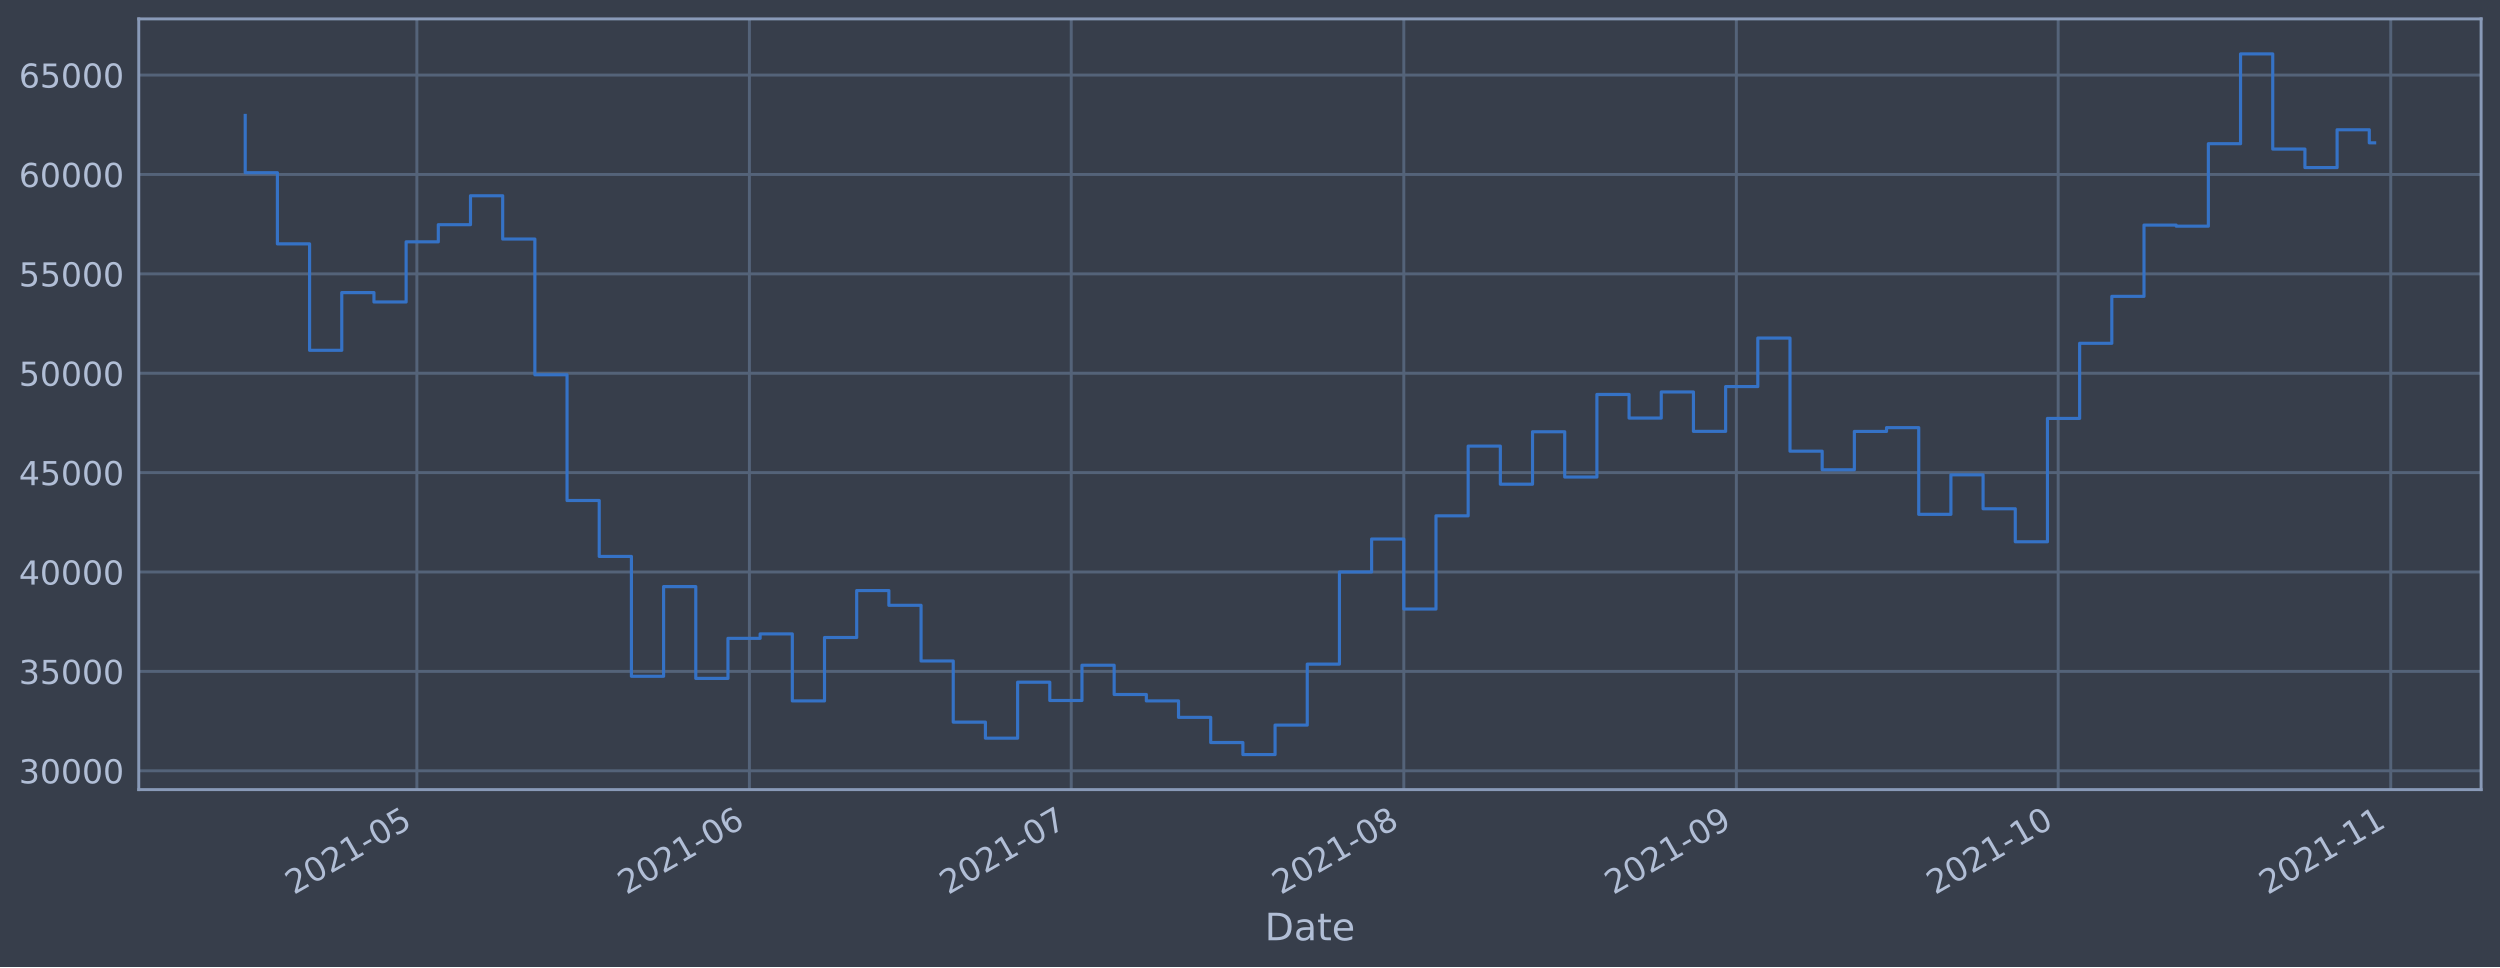
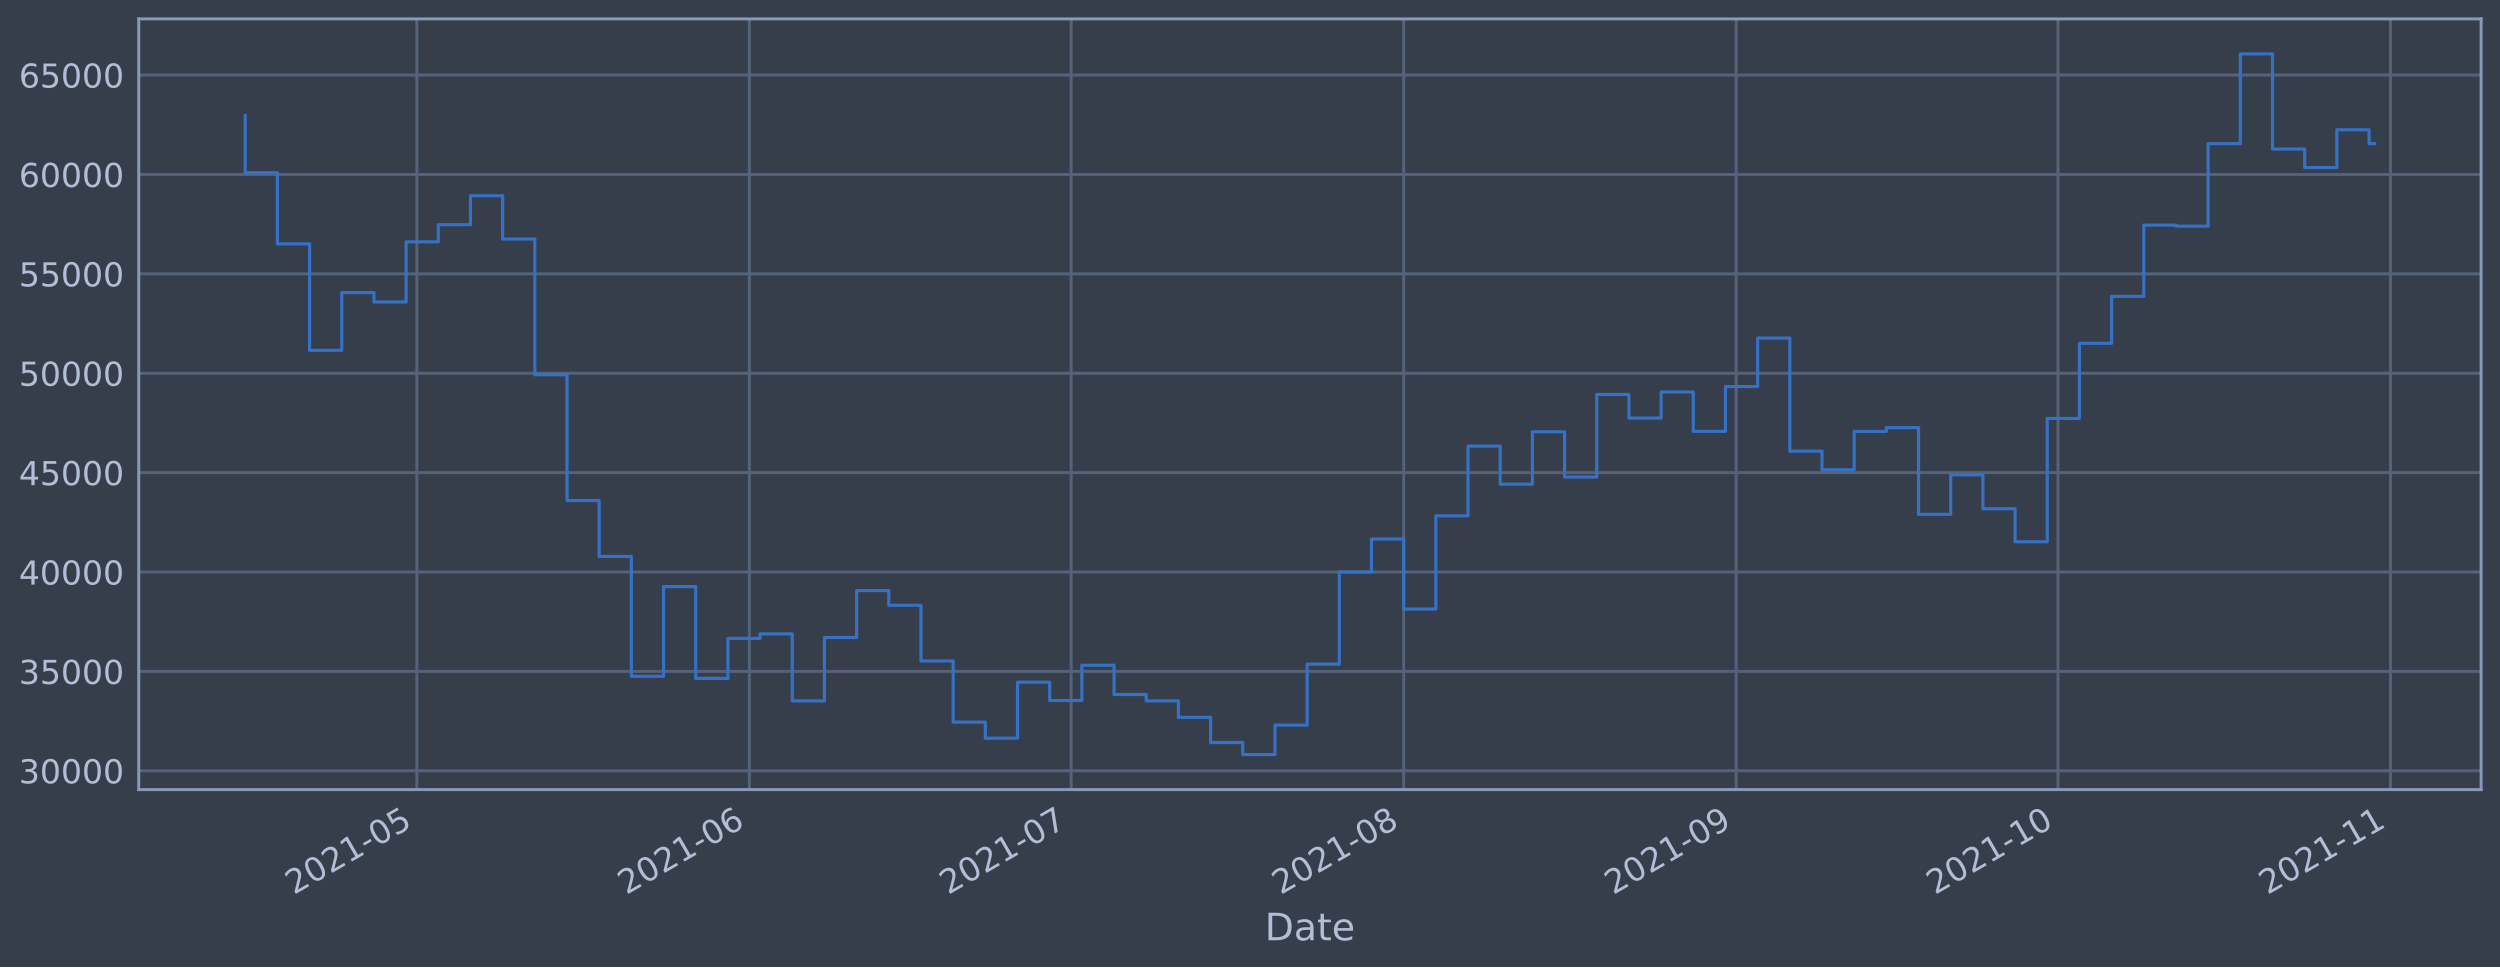
<svg xmlns="http://www.w3.org/2000/svg" xmlns:xlink="http://www.w3.org/1999/xlink" height="368.58pt" version="1.1" viewBox="0 0 952.884 368.58" width="952.884pt">
  <defs>
    <style type="text/css">*{stroke-linecap:butt;stroke-linejoin:round;}</style>
  </defs>
  <g id="figure_1">
    <g id="patch_1">
      <path d="M 0 368.58  L 952.884 368.58  L 952.884 0  L 0 0  z " style="fill:#373e4b;" />
    </g>
    <g id="axes_1">
      <g id="patch_2">
        <path d="M 52.884 300.96  L 945.684 300.96  L 945.684 7.2  L 52.884 7.2  z " style="fill:#373e4b;" />
      </g>
      <g id="matplotlib.axis_1">
        <g id="xtick_1">
          <g id="line2d_1">
-             <path clip-path="url(#p554ea94cd8)" d="M 158.887 300.96  L 158.887 7.2  " style="fill:none;stroke:#546379;stroke-linecap:square;stroke-width:1.12;" />
+             <path clip-path="url(#p23889f92d5)" d="M 158.88 300.96  L 158.88 7.2  " style="fill:none;stroke:#546379;stroke-linecap:square;stroke-width:1.12;" />
          </g>
          <g id="line2d_2" />
          <g id="text_1">
-             <g style="fill:#b1bed6;" transform="translate(111.9841 341.1745)rotate(-30)scale(0.126 -0.126)">
+             <g style="fill:#b1bed6;" transform="translate(111.9765 341.1745)rotate(-30)scale(0.126 -0.126)">
              <defs>
                <path d="M 1228 531  L 3431 531  L 3431 0  L 469 0  L 469 531  Q 828 903 1448 1529  Q 2069 2156 2228 2338  Q 2531 2678 2651 2914  Q 2772 3150 2772 3378  Q 2772 3750 2511 3984  Q 2250 4219 1831 4219  Q 1534 4219 1204 4116  Q 875 4013 500 3803  L 500 4441  Q 881 4594 1212 4672  Q 1544 4750 1819 4750  Q 2544 4750 2975 4387  Q 3406 4025 3406 3419  Q 3406 3131 3298 2873  Q 3191 2616 2906 2266  Q 2828 2175 2409 1742  Q 1991 1309 1228 531  z " id="DejaVuSans-32" transform="scale(0.015625)" />
                <path d="M 2034 4250  Q 1547 4250 1301 3770  Q 1056 3291 1056 2328  Q 1056 1369 1301 889  Q 1547 409 2034 409  Q 2525 409 2770 889  Q 3016 1369 3016 2328  Q 3016 3291 2770 3770  Q 2525 4250 2034 4250  z M 2034 4750  Q 2819 4750 3233 4129  Q 3647 3509 3647 2328  Q 3647 1150 3233 529  Q 2819 -91 2034 -91  Q 1250 -91 836 529  Q 422 1150 422 2328  Q 422 3509 836 4129  Q 1250 4750 2034 4750  z " id="DejaVuSans-30" transform="scale(0.015625)" />
                <path d="M 794 531  L 1825 531  L 1825 4091  L 703 3866  L 703 4441  L 1819 4666  L 2450 4666  L 2450 531  L 3481 531  L 3481 0  L 794 0  L 794 531  z " id="DejaVuSans-31" transform="scale(0.015625)" />
                <path d="M 313 2009  L 1997 2009  L 1997 1497  L 313 1497  L 313 2009  z " id="DejaVuSans-2d" transform="scale(0.015625)" />
                <path d="M 691 4666  L 3169 4666  L 3169 4134  L 1269 4134  L 1269 2991  Q 1406 3038 1543 3061  Q 1681 3084 1819 3084  Q 2600 3084 3056 2656  Q 3513 2228 3513 1497  Q 3513 744 3044 326  Q 2575 -91 1722 -91  Q 1428 -91 1123 -41  Q 819 9 494 109  L 494 744  Q 775 591 1075 516  Q 1375 441 1709 441  Q 2250 441 2565 725  Q 2881 1009 2881 1497  Q 2881 1984 2565 2268  Q 2250 2553 1709 2553  Q 1456 2553 1204 2497  Q 953 2441 691 2322  L 691 4666  z " id="DejaVuSans-35" transform="scale(0.015625)" />
              </defs>
              <use xlink:href="#DejaVuSans-32" />
              <use x="63.623" xlink:href="#DejaVuSans-30" />
              <use x="127.246" xlink:href="#DejaVuSans-32" />
              <use x="190.869" xlink:href="#DejaVuSans-31" />
              <use x="254.492" xlink:href="#DejaVuSans-2d" />
              <use x="290.576" xlink:href="#DejaVuSans-30" />
              <use x="354.199" xlink:href="#DejaVuSans-35" />
            </g>
          </g>
        </g>
        <g id="xtick_2">
          <g id="line2d_3">
-             <path clip-path="url(#p554ea94cd8)" d="M 285.642 300.96  L 285.642 7.2  " style="fill:none;stroke:#546379;stroke-linecap:square;stroke-width:1.12;" />
+             <path clip-path="url(#p23889f92d5)" d="M 285.62 300.96  L 285.62 7.2  " style="fill:none;stroke:#546379;stroke-linecap:square;stroke-width:1.12;" />
          </g>
          <g id="line2d_4" />
          <g id="text_2">
-             <g style="fill:#b1bed6;" transform="translate(238.7388 341.1745)rotate(-30)scale(0.126 -0.126)">
+             <g style="fill:#b1bed6;" transform="translate(238.7166 341.1745)rotate(-30)scale(0.126 -0.126)">
              <defs>
                <path d="M 2113 2584  Q 1688 2584 1439 2293  Q 1191 2003 1191 1497  Q 1191 994 1439 701  Q 1688 409 2113 409  Q 2538 409 2786 701  Q 3034 994 3034 1497  Q 3034 2003 2786 2293  Q 2538 2584 2113 2584  z M 3366 4563  L 3366 3988  Q 3128 4100 2886 4159  Q 2644 4219 2406 4219  Q 1781 4219 1451 3797  Q 1122 3375 1075 2522  Q 1259 2794 1537 2939  Q 1816 3084 2150 3084  Q 2853 3084 3261 2657  Q 3669 2231 3669 1497  Q 3669 778 3244 343  Q 2819 -91 2113 -91  Q 1303 -91 875 529  Q 447 1150 447 2328  Q 447 3434 972 4092  Q 1497 4750 2381 4750  Q 2619 4750 2861 4703  Q 3103 4656 3366 4563  z " id="DejaVuSans-36" transform="scale(0.015625)" />
              </defs>
              <use xlink:href="#DejaVuSans-32" />
              <use x="63.623" xlink:href="#DejaVuSans-30" />
              <use x="127.246" xlink:href="#DejaVuSans-32" />
              <use x="190.869" xlink:href="#DejaVuSans-31" />
              <use x="254.492" xlink:href="#DejaVuSans-2d" />
              <use x="290.576" xlink:href="#DejaVuSans-30" />
              <use x="354.199" xlink:href="#DejaVuSans-36" />
            </g>
          </g>
        </g>
        <g id="xtick_3">
          <g id="line2d_5">
-             <path clip-path="url(#p554ea94cd8)" d="M 408.308 300.96  L 408.308 7.2  " style="fill:none;stroke:#546379;stroke-linecap:square;stroke-width:1.12;" />
+             <path clip-path="url(#p23889f92d5)" d="M 408.272 300.96  L 408.272 7.2  " style="fill:none;stroke:#546379;stroke-linecap:square;stroke-width:1.12;" />
          </g>
          <g id="line2d_6" />
          <g id="text_3">
-             <g style="fill:#b1bed6;" transform="translate(361.4047 341.1745)rotate(-30)scale(0.126 -0.126)">
+             <g style="fill:#b1bed6;" transform="translate(361.3684 341.1745)rotate(-30)scale(0.126 -0.126)">
              <defs>
                <path d="M 525 4666  L 3525 4666  L 3525 4397  L 1831 0  L 1172 0  L 2766 4134  L 525 4134  L 525 4666  z " id="DejaVuSans-37" transform="scale(0.015625)" />
              </defs>
              <use xlink:href="#DejaVuSans-32" />
              <use x="63.623" xlink:href="#DejaVuSans-30" />
              <use x="127.246" xlink:href="#DejaVuSans-32" />
              <use x="190.869" xlink:href="#DejaVuSans-31" />
              <use x="254.492" xlink:href="#DejaVuSans-2d" />
              <use x="290.576" xlink:href="#DejaVuSans-30" />
              <use x="354.199" xlink:href="#DejaVuSans-37" />
            </g>
          </g>
        </g>
        <g id="xtick_4">
          <g id="line2d_7">
-             <path clip-path="url(#p554ea94cd8)" d="M 535.063 300.96  L 535.063 7.2  " style="fill:none;stroke:#546379;stroke-linecap:square;stroke-width:1.12;" />
+             <path clip-path="url(#p23889f92d5)" d="M 535.012 300.96  L 535.012 7.2  " style="fill:none;stroke:#546379;stroke-linecap:square;stroke-width:1.12;" />
          </g>
          <g id="line2d_8" />
          <g id="text_4">
-             <g style="fill:#b1bed6;" transform="translate(488.1594 341.1745)rotate(-30)scale(0.126 -0.126)">
+             <g style="fill:#b1bed6;" transform="translate(488.1085 341.1745)rotate(-30)scale(0.126 -0.126)">
              <defs>
                <path d="M 2034 2216  Q 1584 2216 1326 1975  Q 1069 1734 1069 1313  Q 1069 891 1326 650  Q 1584 409 2034 409  Q 2484 409 2743 651  Q 3003 894 3003 1313  Q 3003 1734 2745 1975  Q 2488 2216 2034 2216  z M 1403 2484  Q 997 2584 770 2862  Q 544 3141 544 3541  Q 544 4100 942 4425  Q 1341 4750 2034 4750  Q 2731 4750 3128 4425  Q 3525 4100 3525 3541  Q 3525 3141 3298 2862  Q 3072 2584 2669 2484  Q 3125 2378 3379 2068  Q 3634 1759 3634 1313  Q 3634 634 3220 271  Q 2806 -91 2034 -91  Q 1263 -91 848 271  Q 434 634 434 1313  Q 434 1759 690 2068  Q 947 2378 1403 2484  z M 1172 3481  Q 1172 3119 1398 2916  Q 1625 2713 2034 2713  Q 2441 2713 2670 2916  Q 2900 3119 2900 3481  Q 2900 3844 2670 4047  Q 2441 4250 2034 4250  Q 1625 4250 1398 4047  Q 1172 3844 1172 3481  z " id="DejaVuSans-38" transform="scale(0.015625)" />
              </defs>
              <use xlink:href="#DejaVuSans-32" />
              <use x="63.623" xlink:href="#DejaVuSans-30" />
              <use x="127.246" xlink:href="#DejaVuSans-32" />
              <use x="190.869" xlink:href="#DejaVuSans-31" />
              <use x="254.492" xlink:href="#DejaVuSans-2d" />
              <use x="290.576" xlink:href="#DejaVuSans-30" />
              <use x="354.199" xlink:href="#DejaVuSans-38" />
            </g>
          </g>
        </g>
        <g id="xtick_5">
          <g id="line2d_9">
-             <path clip-path="url(#p554ea94cd8)" d="M 661.817 300.96  L 661.817 7.2  " style="fill:none;stroke:#546379;stroke-linecap:square;stroke-width:1.12;" />
+             <path clip-path="url(#p23889f92d5)" d="M 661.752 300.96  L 661.752 7.2  " style="fill:none;stroke:#546379;stroke-linecap:square;stroke-width:1.12;" />
          </g>
          <g id="line2d_10" />
          <g id="text_5">
-             <g style="fill:#b1bed6;" transform="translate(614.9142 341.1745)rotate(-30)scale(0.126 -0.126)">
+             <g style="fill:#b1bed6;" transform="translate(614.8486 341.1745)rotate(-30)scale(0.126 -0.126)">
              <defs>
                <path d="M 703 97  L 703 672  Q 941 559 1184 500  Q 1428 441 1663 441  Q 2288 441 2617 861  Q 2947 1281 2994 2138  Q 2813 1869 2534 1725  Q 2256 1581 1919 1581  Q 1219 1581 811 2004  Q 403 2428 403 3163  Q 403 3881 828 4315  Q 1253 4750 1959 4750  Q 2769 4750 3195 4129  Q 3622 3509 3622 2328  Q 3622 1225 3098 567  Q 2575 -91 1691 -91  Q 1453 -91 1209 -44  Q 966 3 703 97  z M 1959 2075  Q 2384 2075 2632 2365  Q 2881 2656 2881 3163  Q 2881 3666 2632 3958  Q 2384 4250 1959 4250  Q 1534 4250 1286 3958  Q 1038 3666 1038 3163  Q 1038 2656 1286 2365  Q 1534 2075 1959 2075  z " id="DejaVuSans-39" transform="scale(0.015625)" />
              </defs>
              <use xlink:href="#DejaVuSans-32" />
              <use x="63.623" xlink:href="#DejaVuSans-30" />
              <use x="127.246" xlink:href="#DejaVuSans-32" />
              <use x="190.869" xlink:href="#DejaVuSans-31" />
              <use x="254.492" xlink:href="#DejaVuSans-2d" />
              <use x="290.576" xlink:href="#DejaVuSans-30" />
              <use x="354.199" xlink:href="#DejaVuSans-39" />
            </g>
          </g>
        </g>
        <g id="xtick_6">
          <g id="line2d_11">
-             <path clip-path="url(#p554ea94cd8)" d="M 784.483 300.96  L 784.483 7.2  " style="fill:none;stroke:#546379;stroke-linecap:square;stroke-width:1.12;" />
+             <path clip-path="url(#p23889f92d5)" d="M 784.404 300.96  L 784.404 7.2  " style="fill:none;stroke:#546379;stroke-linecap:square;stroke-width:1.12;" />
          </g>
          <g id="line2d_12" />
          <g id="text_6">
-             <g style="fill:#b1bed6;" transform="translate(737.5801 341.1745)rotate(-30)scale(0.126 -0.126)">
+             <g style="fill:#b1bed6;" transform="translate(737.5003 341.1745)rotate(-30)scale(0.126 -0.126)">
              <use xlink:href="#DejaVuSans-32" />
              <use x="63.623" xlink:href="#DejaVuSans-30" />
              <use x="127.246" xlink:href="#DejaVuSans-32" />
              <use x="190.869" xlink:href="#DejaVuSans-31" />
              <use x="254.492" xlink:href="#DejaVuSans-2d" />
              <use x="290.576" xlink:href="#DejaVuSans-31" />
              <use x="354.199" xlink:href="#DejaVuSans-30" />
            </g>
          </g>
        </g>
        <g id="xtick_7">
          <g id="line2d_13">
-             <path clip-path="url(#p554ea94cd8)" d="M 911.238 300.96  L 911.238 7.2  " style="fill:none;stroke:#546379;stroke-linecap:square;stroke-width:1.12;" />
+             <path clip-path="url(#p23889f92d5)" d="M 911.144 300.96  L 911.144 7.2  " style="fill:none;stroke:#546379;stroke-linecap:square;stroke-width:1.12;" />
          </g>
          <g id="line2d_14" />
          <g id="text_7">
-             <g style="fill:#b1bed6;" transform="translate(864.3348 341.1745)rotate(-30)scale(0.126 -0.126)">
+             <g style="fill:#b1bed6;" transform="translate(864.2404 341.1745)rotate(-30)scale(0.126 -0.126)">
              <use xlink:href="#DejaVuSans-32" />
              <use x="63.623" xlink:href="#DejaVuSans-30" />
              <use x="127.246" xlink:href="#DejaVuSans-32" />
              <use x="190.869" xlink:href="#DejaVuSans-31" />
              <use x="254.492" xlink:href="#DejaVuSans-2d" />
              <use x="290.576" xlink:href="#DejaVuSans-31" />
              <use x="354.199" xlink:href="#DejaVuSans-31" />
            </g>
          </g>
        </g>
        <g id="text_8">
          <g style="fill:#b1bed6;" transform="translate(482.0746 358.3856)scale(0.144 -0.144)">
            <defs>
              <path d="M 1259 4147  L 1259 519  L 2022 519  Q 2988 519 3436 956  Q 3884 1394 3884 2338  Q 3884 3275 3436 3711  Q 2988 4147 2022 4147  L 1259 4147  z M 628 4666  L 1925 4666  Q 3281 4666 3915 4102  Q 4550 3538 4550 2338  Q 4550 1131 3912 565  Q 3275 0 1925 0  L 628 0  L 628 4666  z " id="DejaVuSans-44" transform="scale(0.015625)" />
              <path d="M 2194 1759  Q 1497 1759 1228 1600  Q 959 1441 959 1056  Q 959 750 1161 570  Q 1363 391 1709 391  Q 2188 391 2477 730  Q 2766 1069 2766 1631  L 2766 1759  L 2194 1759  z M 3341 1997  L 3341 0  L 2766 0  L 2766 531  Q 2569 213 2275 61  Q 1981 -91 1556 -91  Q 1019 -91 701 211  Q 384 513 384 1019  Q 384 1609 779 1909  Q 1175 2209 1959 2209  L 2766 2209  L 2766 2266  Q 2766 2663 2505 2880  Q 2244 3097 1772 3097  Q 1472 3097 1187 3025  Q 903 2953 641 2809  L 641 3341  Q 956 3463 1253 3523  Q 1550 3584 1831 3584  Q 2591 3584 2966 3190  Q 3341 2797 3341 1997  z " id="DejaVuSans-61" transform="scale(0.015625)" />
              <path d="M 1172 4494  L 1172 3500  L 2356 3500  L 2356 3053  L 1172 3053  L 1172 1153  Q 1172 725 1289 603  Q 1406 481 1766 481  L 2356 481  L 2356 0  L 1766 0  Q 1100 0 847 248  Q 594 497 594 1153  L 594 3053  L 172 3053  L 172 3500  L 594 3500  L 594 4494  L 1172 4494  z " id="DejaVuSans-74" transform="scale(0.015625)" />
              <path d="M 3597 1894  L 3597 1613  L 953 1613  Q 991 1019 1311 708  Q 1631 397 2203 397  Q 2534 397 2845 478  Q 3156 559 3463 722  L 3463 178  Q 3153 47 2828 -22  Q 2503 -91 2169 -91  Q 1331 -91 842 396  Q 353 884 353 1716  Q 353 2575 817 3079  Q 1281 3584 2069 3584  Q 2775 3584 3186 3129  Q 3597 2675 3597 1894  z M 3022 2063  Q 3016 2534 2758 2815  Q 2500 3097 2075 3097  Q 1594 3097 1305 2825  Q 1016 2553 972 2059  L 3022 2063  z " id="DejaVuSans-65" transform="scale(0.015625)" />
            </defs>
            <use xlink:href="#DejaVuSans-44" />
            <use x="77.002" xlink:href="#DejaVuSans-61" />
            <use x="138.281" xlink:href="#DejaVuSans-74" />
            <use x="177.49" xlink:href="#DejaVuSans-65" />
          </g>
        </g>
      </g>
      <g id="matplotlib.axis_2">
        <g id="ytick_1">
          <g id="line2d_15">
-             <path clip-path="url(#p554ea94cd8)" d="M 52.884 293.789  L 945.684 293.789  " style="fill:none;stroke:#546379;stroke-linecap:square;stroke-width:1.12;" />
+             <path clip-path="url(#p23889f92d5)" d="M 52.884 293.789  L 945.684 293.789  " style="fill:none;stroke:#546379;stroke-linecap:square;stroke-width:1.12;" />
          </g>
          <g id="line2d_16" />
          <g id="text_9">
            <g style="fill:#b1bed6;" transform="translate(7.2 298.5763)scale(0.126 -0.126)">
              <defs>
                <path d="M 2597 2516  Q 3050 2419 3304 2112  Q 3559 1806 3559 1356  Q 3559 666 3084 287  Q 2609 -91 1734 -91  Q 1441 -91 1130 -33  Q 819 25 488 141  L 488 750  Q 750 597 1062 519  Q 1375 441 1716 441  Q 2309 441 2620 675  Q 2931 909 2931 1356  Q 2931 1769 2642 2001  Q 2353 2234 1838 2234  L 1294 2234  L 1294 2753  L 1863 2753  Q 2328 2753 2575 2939  Q 2822 3125 2822 3475  Q 2822 3834 2567 4026  Q 2313 4219 1838 4219  Q 1578 4219 1281 4162  Q 984 4106 628 3988  L 628 4550  Q 988 4650 1302 4700  Q 1616 4750 1894 4750  Q 2613 4750 3031 4423  Q 3450 4097 3450 3541  Q 3450 3153 3228 2886  Q 3006 2619 2597 2516  z " id="DejaVuSans-33" transform="scale(0.015625)" />
              </defs>
              <use xlink:href="#DejaVuSans-33" />
              <use x="63.623" xlink:href="#DejaVuSans-30" />
              <use x="127.246" xlink:href="#DejaVuSans-30" />
              <use x="190.869" xlink:href="#DejaVuSans-30" />
              <use x="254.492" xlink:href="#DejaVuSans-30" />
            </g>
          </g>
        </g>
        <g id="ytick_2">
          <g id="line2d_17">
-             <path clip-path="url(#p554ea94cd8)" d="M 52.884 255.907  L 945.684 255.907  " style="fill:none;stroke:#546379;stroke-linecap:square;stroke-width:1.12;" />
+             <path clip-path="url(#p23889f92d5)" d="M 52.884 255.907  L 945.684 255.907  " style="fill:none;stroke:#546379;stroke-linecap:square;stroke-width:1.12;" />
          </g>
          <g id="line2d_18" />
          <g id="text_10">
            <g style="fill:#b1bed6;" transform="translate(7.2 260.6936)scale(0.126 -0.126)">
              <use xlink:href="#DejaVuSans-33" />
              <use x="63.623" xlink:href="#DejaVuSans-35" />
              <use x="127.246" xlink:href="#DejaVuSans-30" />
              <use x="190.869" xlink:href="#DejaVuSans-30" />
              <use x="254.492" xlink:href="#DejaVuSans-30" />
            </g>
          </g>
        </g>
        <g id="ytick_3">
          <g id="line2d_19">
-             <path clip-path="url(#p554ea94cd8)" d="M 52.884 218.024  L 945.684 218.024  " style="fill:none;stroke:#546379;stroke-linecap:square;stroke-width:1.12;" />
+             <path clip-path="url(#p23889f92d5)" d="M 52.884 218.024  L 945.684 218.024  " style="fill:none;stroke:#546379;stroke-linecap:square;stroke-width:1.12;" />
          </g>
          <g id="line2d_20" />
          <g id="text_11">
            <g style="fill:#b1bed6;" transform="translate(7.2 222.811)scale(0.126 -0.126)">
              <defs>
                <path d="M 2419 4116  L 825 1625  L 2419 1625  L 2419 4116  z M 2253 4666  L 3047 4666  L 3047 1625  L 3713 1625  L 3713 1100  L 3047 1100  L 3047 0  L 2419 0  L 2419 1100  L 313 1100  L 313 1709  L 2253 4666  z " id="DejaVuSans-34" transform="scale(0.015625)" />
              </defs>
              <use xlink:href="#DejaVuSans-34" />
              <use x="63.623" xlink:href="#DejaVuSans-30" />
              <use x="127.246" xlink:href="#DejaVuSans-30" />
              <use x="190.869" xlink:href="#DejaVuSans-30" />
              <use x="254.492" xlink:href="#DejaVuSans-30" />
            </g>
          </g>
        </g>
        <g id="ytick_4">
          <g id="line2d_21">
-             <path clip-path="url(#p554ea94cd8)" d="M 52.884 180.141  L 945.684 180.141  " style="fill:none;stroke:#546379;stroke-linecap:square;stroke-width:1.12;" />
+             <path clip-path="url(#p23889f92d5)" d="M 52.884 180.141  L 945.684 180.141  " style="fill:none;stroke:#546379;stroke-linecap:square;stroke-width:1.12;" />
          </g>
          <g id="line2d_22" />
          <g id="text_12">
            <g style="fill:#b1bed6;" transform="translate(7.2 184.9284)scale(0.126 -0.126)">
              <use xlink:href="#DejaVuSans-34" />
              <use x="63.623" xlink:href="#DejaVuSans-35" />
              <use x="127.246" xlink:href="#DejaVuSans-30" />
              <use x="190.869" xlink:href="#DejaVuSans-30" />
              <use x="254.492" xlink:href="#DejaVuSans-30" />
            </g>
          </g>
        </g>
        <g id="ytick_5">
          <g id="line2d_23">
-             <path clip-path="url(#p554ea94cd8)" d="M 52.884 142.259  L 945.684 142.259  " style="fill:none;stroke:#546379;stroke-linecap:square;stroke-width:1.12;" />
+             <path clip-path="url(#p23889f92d5)" d="M 52.884 142.259  L 945.684 142.259  " style="fill:none;stroke:#546379;stroke-linecap:square;stroke-width:1.12;" />
          </g>
          <g id="line2d_24" />
          <g id="text_13">
            <g style="fill:#b1bed6;" transform="translate(7.2 147.0457)scale(0.126 -0.126)">
              <use xlink:href="#DejaVuSans-35" />
              <use x="63.623" xlink:href="#DejaVuSans-30" />
              <use x="127.246" xlink:href="#DejaVuSans-30" />
              <use x="190.869" xlink:href="#DejaVuSans-30" />
              <use x="254.492" xlink:href="#DejaVuSans-30" />
            </g>
          </g>
        </g>
        <g id="ytick_6">
          <g id="line2d_25">
-             <path clip-path="url(#p554ea94cd8)" d="M 52.884 104.376  L 945.684 104.376  " style="fill:none;stroke:#546379;stroke-linecap:square;stroke-width:1.12;" />
+             <path clip-path="url(#p23889f92d5)" d="M 52.884 104.376  L 945.684 104.376  " style="fill:none;stroke:#546379;stroke-linecap:square;stroke-width:1.12;" />
          </g>
          <g id="line2d_26" />
          <g id="text_14">
            <g style="fill:#b1bed6;" transform="translate(7.2 109.1631)scale(0.126 -0.126)">
              <use xlink:href="#DejaVuSans-35" />
              <use x="63.623" xlink:href="#DejaVuSans-35" />
              <use x="127.246" xlink:href="#DejaVuSans-30" />
              <use x="190.869" xlink:href="#DejaVuSans-30" />
              <use x="254.492" xlink:href="#DejaVuSans-30" />
            </g>
          </g>
        </g>
        <g id="ytick_7">
          <g id="line2d_27">
-             <path clip-path="url(#p554ea94cd8)" d="M 52.884 66.493  L 945.684 66.493  " style="fill:none;stroke:#546379;stroke-linecap:square;stroke-width:1.12;" />
+             <path clip-path="url(#p23889f92d5)" d="M 52.884 66.493  L 945.684 66.493  " style="fill:none;stroke:#546379;stroke-linecap:square;stroke-width:1.12;" />
          </g>
          <g id="line2d_28" />
          <g id="text_15">
            <g style="fill:#b1bed6;" transform="translate(7.2 71.28047)scale(0.126 -0.126)">
              <use xlink:href="#DejaVuSans-36" />
              <use x="63.623" xlink:href="#DejaVuSans-30" />
              <use x="127.246" xlink:href="#DejaVuSans-30" />
              <use x="190.869" xlink:href="#DejaVuSans-30" />
              <use x="254.492" xlink:href="#DejaVuSans-30" />
            </g>
          </g>
        </g>
        <g id="ytick_8">
          <g id="line2d_29">
-             <path clip-path="url(#p554ea94cd8)" d="M 52.884 28.611  L 945.684 28.611  " style="fill:none;stroke:#546379;stroke-linecap:square;stroke-width:1.12;" />
+             <path clip-path="url(#p23889f92d5)" d="M 52.884 28.611  L 945.684 28.611  " style="fill:none;stroke:#546379;stroke-linecap:square;stroke-width:1.12;" />
          </g>
          <g id="line2d_30" />
          <g id="text_16">
            <g style="fill:#b1bed6;" transform="translate(7.2 33.39783)scale(0.126 -0.126)">
              <use xlink:href="#DejaVuSans-36" />
              <use x="63.623" xlink:href="#DejaVuSans-35" />
              <use x="127.246" xlink:href="#DejaVuSans-30" />
              <use x="190.869" xlink:href="#DejaVuSans-30" />
              <use x="254.492" xlink:href="#DejaVuSans-30" />
            </g>
          </g>
        </g>
      </g>
      <g id="line2d_31">
-         <path clip-path="url(#p554ea94cd8)" d="M 93.466 43.998  L 93.466 65.834  L 105.732 65.834  L 105.732 92.951  L 117.999 92.951  L 117.999 133.522  L 130.265 133.522  L 130.265 111.523  L 142.532 111.523  L 142.532 115.103  L 154.799 115.103  L 154.799 92.174  L 167.065 92.174  L 167.065 85.638  L 179.332 85.638  L 179.332 74.609  L 191.598 74.609  L 191.598 91.117  L 203.865 91.117  L 203.865 142.846  L 216.131 142.846  L 216.131 190.777  L 228.398 190.777  L 228.398 212.082  L 240.665 212.082  L 240.665 257.766  L 252.931 257.766  L 252.931 223.585  L 265.198 223.585  L 265.198 258.576  L 277.464 258.576  L 277.464 243.31  L 289.731 243.31  L 289.731 241.621  L 301.998 241.621  L 301.998 267.159  L 314.264 267.159  L 314.264 242.992  L 326.531 242.992  L 326.531 225.094  L 338.797 225.094  L 338.797 230.716  L 351.064 230.716  L 351.064 251.935  L 363.33 251.935  L 363.33 275.245  L 375.597 275.245  L 375.597 281.359  L 387.864 281.359  L 387.864 260.023  L 400.13 260.023  L 400.13 266.992  L 412.397 266.992  L 412.397 253.563  L 424.663 253.563  L 424.663 264.703  L 436.93 264.703  L 436.93 267.153  L 449.197 267.153  L 449.197 273.434  L 461.463 273.434  L 461.463 283.021  L 473.73 283.021  L 473.73 287.607  L 485.996 287.607  L 485.996 276.379  L 498.263 276.379  L 498.263 253.14  L 510.53 253.14  L 510.53 218.005  L 522.796 218.005  L 522.796 205.454  L 535.063 205.454  L 535.063 232.131  L 547.329 232.131  L 547.329 196.613  L 559.596 196.613  L 559.596 170.038  L 571.862 170.038  L 571.862 184.553  L 584.129 184.553  L 584.129 164.561  L 596.396 164.561  L 596.396 181.824  L 608.662 181.824  L 608.662 150.35  L 620.929 150.35  L 620.929 159.347  L 633.195 159.347  L 633.195 149.404  L 645.462 149.404  L 645.462 164.422  L 657.729 164.422  L 657.729 147.342  L 669.995 147.342  L 669.995 128.855  L 682.262 128.855  L 682.262 171.971  L 694.528 171.971  L 694.528 179.044  L 706.795 179.044  L 706.795 164.442  L 719.062 164.442  L 719.062 162.991  L 731.328 162.991  L 731.328 196.04  L 743.595 196.04  L 743.595 180.983  L 755.861 180.983  L 755.861 193.911  L 768.128 193.911  L 768.128 206.49  L 780.394 206.49  L 780.394 159.479  L 792.661 159.479  L 792.661 130.85  L 804.928 130.85  L 804.928 112.958  L 817.194 112.958  L 817.194 85.798  L 829.461 85.798  L 829.461 86.21  L 841.727 86.21  L 841.727 54.779  L 853.994 54.779  L 853.994 20.553  L 866.261 20.553  L 866.261 56.816  L 878.527 56.816  L 878.527 63.878  L 890.794 63.878  L 890.794 49.452  L 903.06 49.452  L 903.06 54.443  L 905.102 54.443  L 905.102 54.443  " style="fill:none;stroke:#3572c6;stroke-linecap:square;stroke-width:1.2;" />
+         <path clip-path="url(#p23889f92d5)" d="M 93.466 43.998  L 93.466 65.834  L 105.731 65.834  L 105.731 92.951  L 117.996 92.951  L 117.996 133.522  L 130.261 133.522  L 130.261 111.523  L 142.526 111.523  L 142.526 115.103  L 154.791 115.103  L 154.791 92.174  L 167.057 92.174  L 167.057 85.638  L 179.322 85.638  L 179.322 74.609  L 191.587 74.609  L 191.587 91.117  L 203.852 91.117  L 203.852 142.846  L 216.117 142.846  L 216.117 190.777  L 228.382 190.777  L 228.382 212.082  L 240.648 212.082  L 240.648 257.766  L 252.913 257.766  L 252.913 223.585  L 265.178 223.585  L 265.178 258.576  L 277.443 258.576  L 277.443 243.31  L 289.708 243.31  L 289.708 241.621  L 301.973 241.621  L 301.973 267.159  L 314.239 267.159  L 314.239 242.992  L 326.504 242.992  L 326.504 225.094  L 338.769 225.094  L 338.769 230.716  L 351.034 230.716  L 351.034 251.935  L 363.299 251.935  L 363.299 275.245  L 375.565 275.245  L 375.565 281.359  L 387.83 281.359  L 387.83 260.023  L 400.095 260.023  L 400.095 266.992  L 412.36 266.992  L 412.36 253.563  L 424.625 253.563  L 424.625 264.703  L 436.89 264.703  L 436.89 267.153  L 449.156 267.153  L 449.156 273.434  L 461.421 273.434  L 461.421 283.021  L 473.686 283.021  L 473.686 287.607  L 485.951 287.607  L 485.951 276.379  L 498.216 276.379  L 498.216 253.14  L 510.481 253.14  L 510.481 218.005  L 522.747 218.005  L 522.747 205.454  L 535.012 205.454  L 535.012 232.131  L 547.277 232.131  L 547.277 196.613  L 559.542 196.613  L 559.542 170.038  L 571.807 170.038  L 571.807 184.553  L 584.072 184.553  L 584.072 164.561  L 596.338 164.561  L 596.338 181.824  L 608.603 181.824  L 608.603 150.35  L 620.868 150.35  L 620.868 159.347  L 633.133 159.347  L 633.133 149.404  L 645.398 149.404  L 645.398 164.422  L 657.663 164.422  L 657.663 147.342  L 669.929 147.342  L 669.929 128.855  L 682.194 128.855  L 682.194 171.971  L 694.459 171.971  L 694.459 179.044  L 706.724 179.044  L 706.724 164.442  L 718.989 164.442  L 718.989 162.991  L 731.254 162.991  L 731.254 196.04  L 743.52 196.04  L 743.52 180.983  L 755.785 180.983  L 755.785 193.911  L 768.05 193.911  L 768.05 206.49  L 780.315 206.49  L 780.315 159.479  L 792.58 159.479  L 792.58 130.85  L 804.846 130.85  L 804.846 112.958  L 817.111 112.958  L 817.111 85.798  L 829.376 85.798  L 829.376 86.21  L 841.641 86.21  L 841.641 54.779  L 853.906 54.779  L 853.906 20.553  L 866.171 20.553  L 866.171 56.816  L 878.437 56.816  L 878.437 63.878  L 890.702 63.878  L 890.702 49.452  L 902.967 49.452  L 902.967 54.757  L 905.102 54.757  L 905.102 54.757  " style="fill:none;stroke:#3572c6;stroke-linecap:square;stroke-width:1.2;" />
      </g>
      <g id="patch_3">
        <path d="M 52.884 300.96  L 52.884 7.2  " style="fill:none;stroke:#899ab8;stroke-linecap:square;stroke-linejoin:miter;stroke-width:1.12;" />
      </g>
      <g id="patch_4">
        <path d="M 945.684 300.96  L 945.684 7.2  " style="fill:none;stroke:#899ab8;stroke-linecap:square;stroke-linejoin:miter;stroke-width:1.12;" />
      </g>
      <g id="patch_5">
        <path d="M 52.884 300.96  L 945.684 300.96  " style="fill:none;stroke:#899ab8;stroke-linecap:square;stroke-linejoin:miter;stroke-width:1.12;" />
      </g>
      <g id="patch_6">
        <path d="M 52.884 7.2  L 945.684 7.2  " style="fill:none;stroke:#899ab8;stroke-linecap:square;stroke-linejoin:miter;stroke-width:1.12;" />
      </g>
    </g>
  </g>
  <defs>
-     <clipPath id="p554ea94cd8">
+     <clipPath id="p23889f92d5">
      <rect height="293.76" width="892.8" x="52.884" y="7.2" />
    </clipPath>
  </defs>
</svg>
